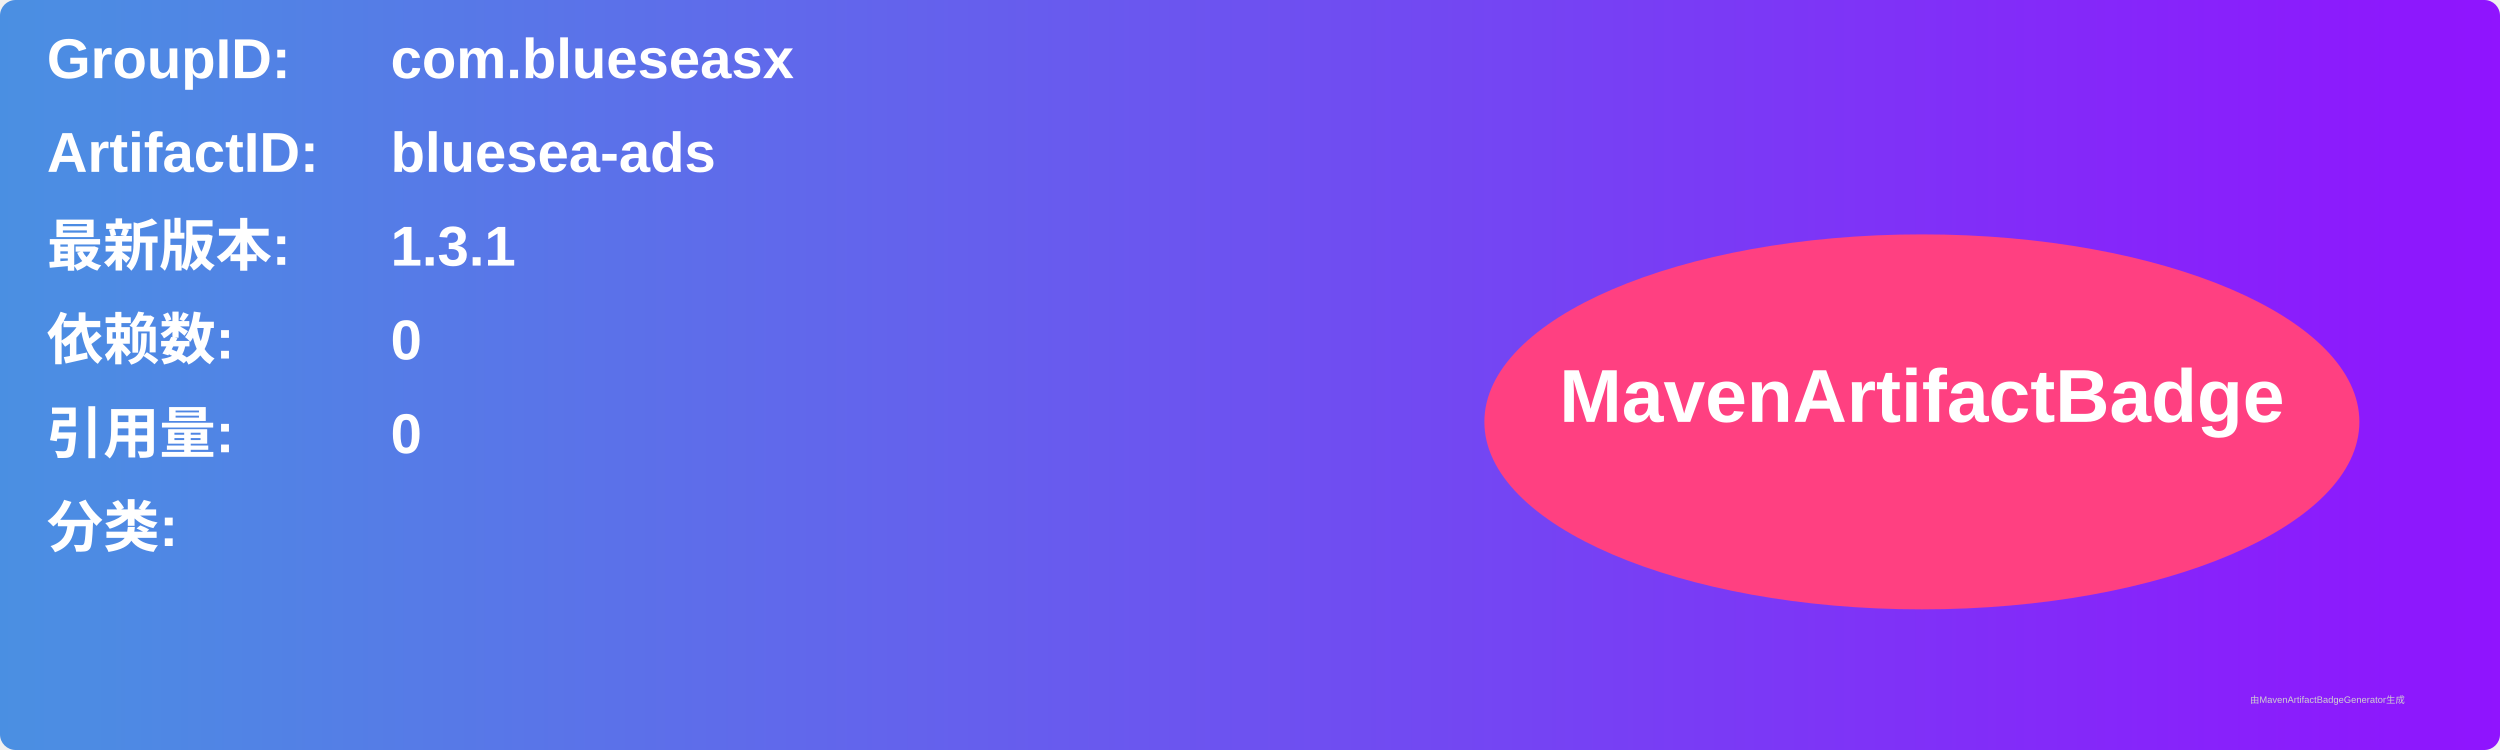
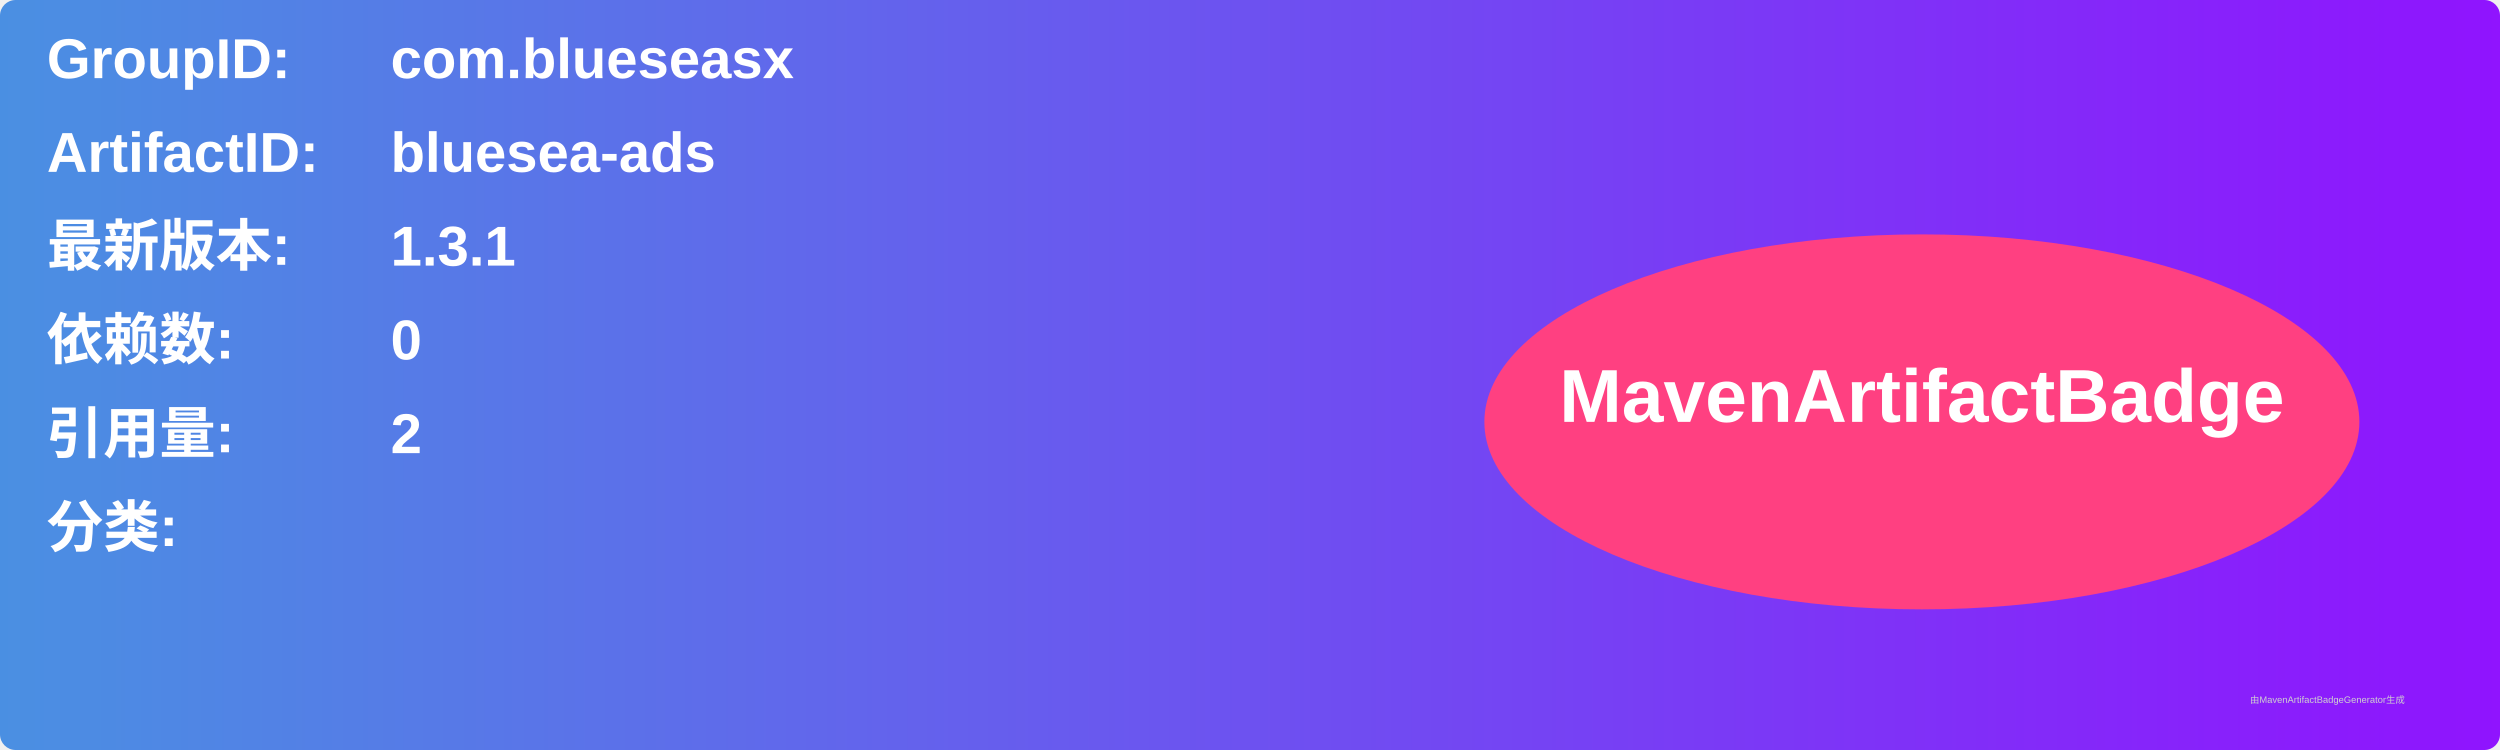
<svg xmlns="http://www.w3.org/2000/svg" width="800" height="240" viewBox="0 0 800 240">
  <linearGradient id="grad" x1="0%" y1="0%" x2="100%" y2="0%">
    <stop offset="0%" stop-color="#4a90e2" />
    <stop offset="100%" stop-color="#9013fe" />
  </linearGradient>
  <rect width="100%" height="100%" rx="5" ry="5" fill="url(#grad)" />
  <g transform="translate(15, 15)">
    <text x="0" y="10" font-family="Arial" font-size="18" fill="white" font-weight="bold" width="260">GroupID:</text>
    <text x="110" y="10" font-family="Arial" font-size="18" fill="white" font-weight="bold" width="460">com.blueseasx</text>
    <text x="0" y="40" font-family="Arial" font-size="18" fill="white" font-weight="bold" width="260">ArtifactID:</text>
    <text x="110" y="40" font-family="Arial" font-size="18" fill="white" font-weight="bold" width="460">bluesea-ads</text>
    <text x="0" y="70" font-family="Arial" font-size="18" fill="white" font-weight="bold">最新版本:</text>
    <text x="110" y="70" font-family="Arial" font-size="18" fill="white" font-weight="bold">
      <tspan font-weight="bold">1.3.1</tspan>
    </text>
    <text x="0" y="100" font-family="Arial" font-size="18" fill="white" font-weight="bold">依赖数: </text>
    <text x="110" y="100" font-family="Arial" font-size="18" fill="white">
      <tspan font-weight="bold">0</tspan>
    </text>
    <text x="0" y="130" font-family="Arial" font-size="18" fill="white" font-weight="bold">引用量: </text>
    <text x="110" y="130" font-family="Arial" font-size="18" fill="white">
-       <tspan font-weight="bold">0</tspan>
+       <tspan font-weight="bold">2</tspan>
    </text>
    <text x="0" y="160" font-family="Arial" font-size="18" fill="white" font-weight="bold">分类:</text>
    <text x="10" y="190" font-family="Arial" font-size="10" fill="white">
      <tspan font-weight="bold" />
    </text>
    <ellipse cx="600" cy="120" rx="140" ry="60" fill="#ff4081" />
    <text x="600" y="120" text-anchor="middle" font-family="Arial" font-size="24" fill="white" font-weight="bold">MavenArtifactBadge</text>
  </g>
  <text x="720" y="225" font-family="Arial" font-size="3" fill="#d0d0d0">由MavenArtifactBadgeGenerator生成</text>
</svg>
